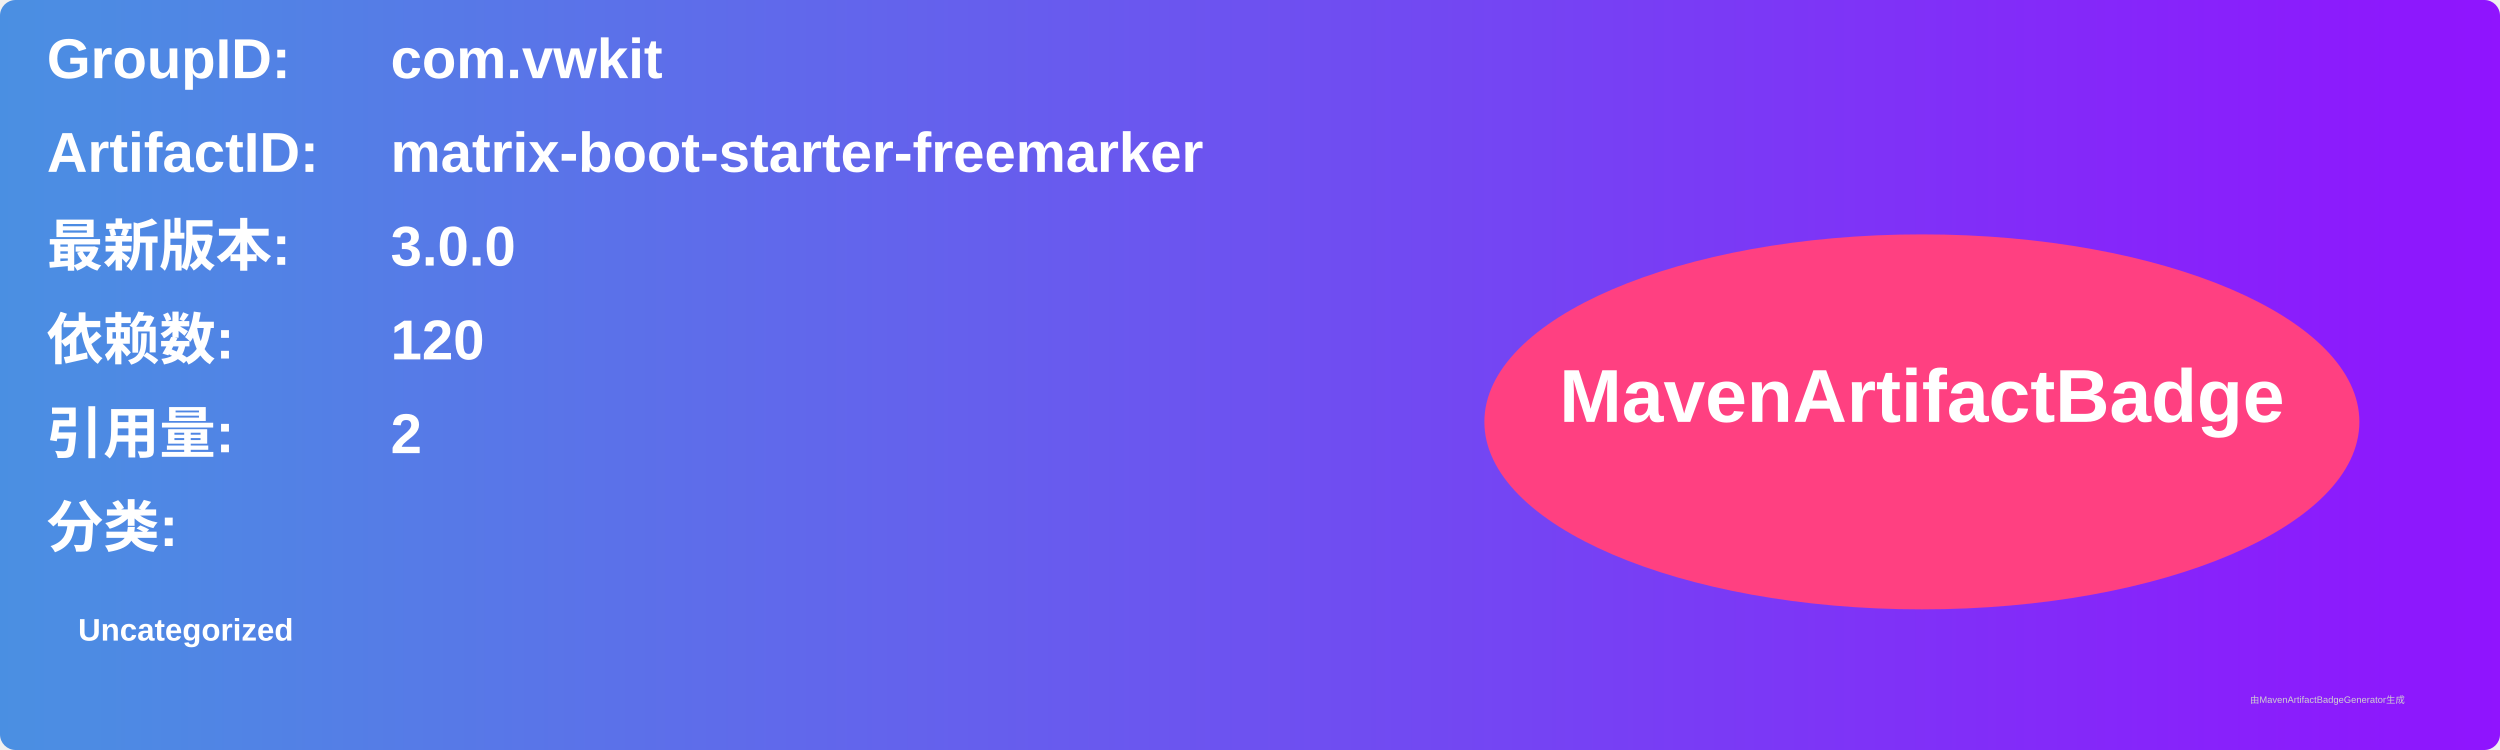
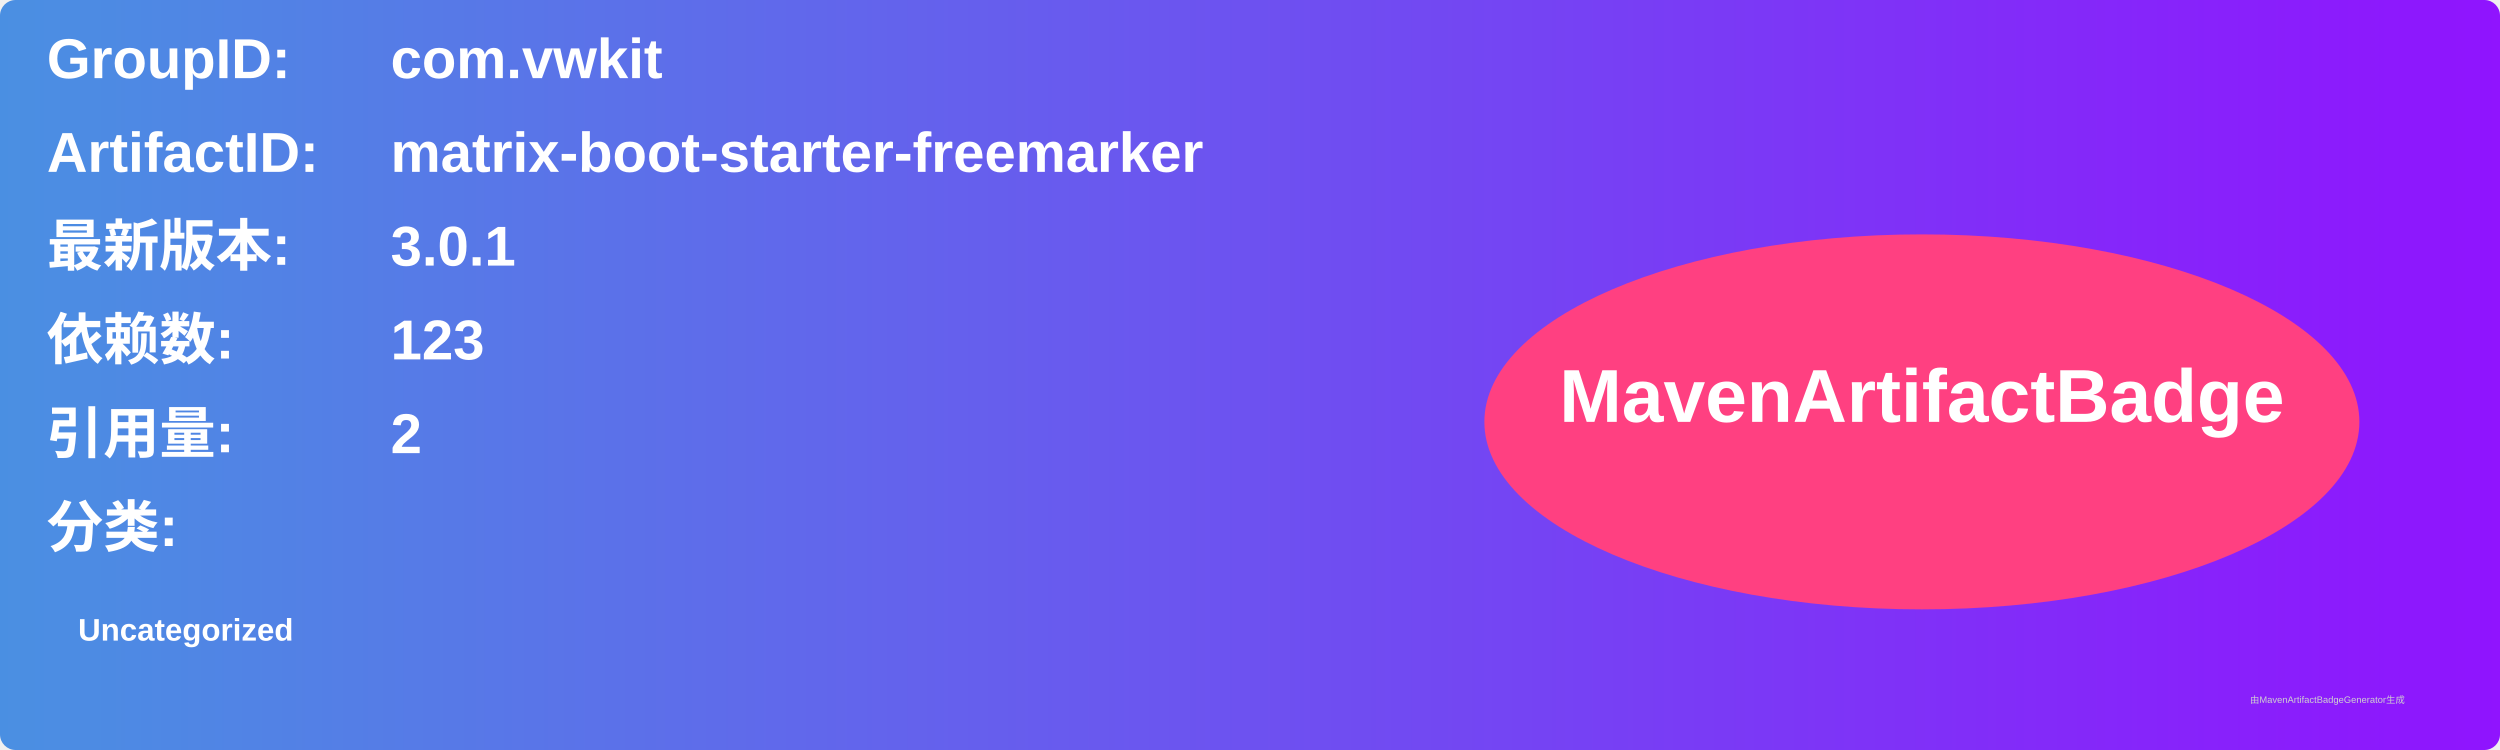
<svg xmlns="http://www.w3.org/2000/svg" width="800" height="240" viewBox="0 0 800 240">
  <linearGradient id="grad" x1="0%" y1="0%" x2="100%" y2="0%">
    <stop offset="0%" stop-color="#4a90e2" />
    <stop offset="100%" stop-color="#9013fe" />
  </linearGradient>
  <rect width="100%" height="100%" rx="5" ry="5" fill="url(#grad)" />
  <g transform="translate(15, 15)">
    <text x="0" y="10" font-family="Arial" font-size="18" fill="white" font-weight="bold" width="260">GroupID:</text>
    <text x="110" y="10" font-family="Arial" font-size="18" fill="white" font-weight="bold" width="460">com.vwkit</text>
    <text x="0" y="40" font-family="Arial" font-size="18" fill="white" font-weight="bold" width="260">ArtifactID:</text>
    <text x="110" y="40" font-family="Arial" font-size="18" fill="white" font-weight="bold" width="460">matrix-boot-starter-freemarker</text>
    <text x="0" y="70" font-family="Arial" font-size="18" fill="white" font-weight="bold">最新版本:</text>
    <text x="110" y="70" font-family="Arial" font-size="18" fill="white" font-weight="bold">
-       <tspan font-weight="bold">3.0.0</tspan>
+       <tspan font-weight="bold">3.0.1</tspan>
    </text>
    <text x="0" y="100" font-family="Arial" font-size="18" fill="white" font-weight="bold">依赖数: </text>
    <text x="110" y="100" font-family="Arial" font-size="18" fill="white">
-       <tspan font-weight="bold">120</tspan>
+       <tspan font-weight="bold">123</tspan>
    </text>
    <text x="0" y="130" font-family="Arial" font-size="18" fill="white" font-weight="bold">引用量: </text>
    <text x="110" y="130" font-family="Arial" font-size="18" fill="white">
      <tspan font-weight="bold">2</tspan>
    </text>
    <text x="0" y="160" font-family="Arial" font-size="18" fill="white" font-weight="bold">分类:</text>
    <text x="10" y="190" font-family="Arial" font-size="10" fill="white">
      <tspan font-weight="bold">Uncategorized</tspan>
    </text>
    <ellipse cx="600" cy="120" rx="140" ry="60" fill="#ff4081" />
    <text x="600" y="120" text-anchor="middle" font-family="Arial" font-size="24" fill="white" font-weight="bold">MavenArtifactBadge</text>
  </g>
  <text x="720" y="225" font-family="Arial" font-size="3" fill="#d0d0d0">由MavenArtifactBadgeGenerator生成</text>
</svg>
